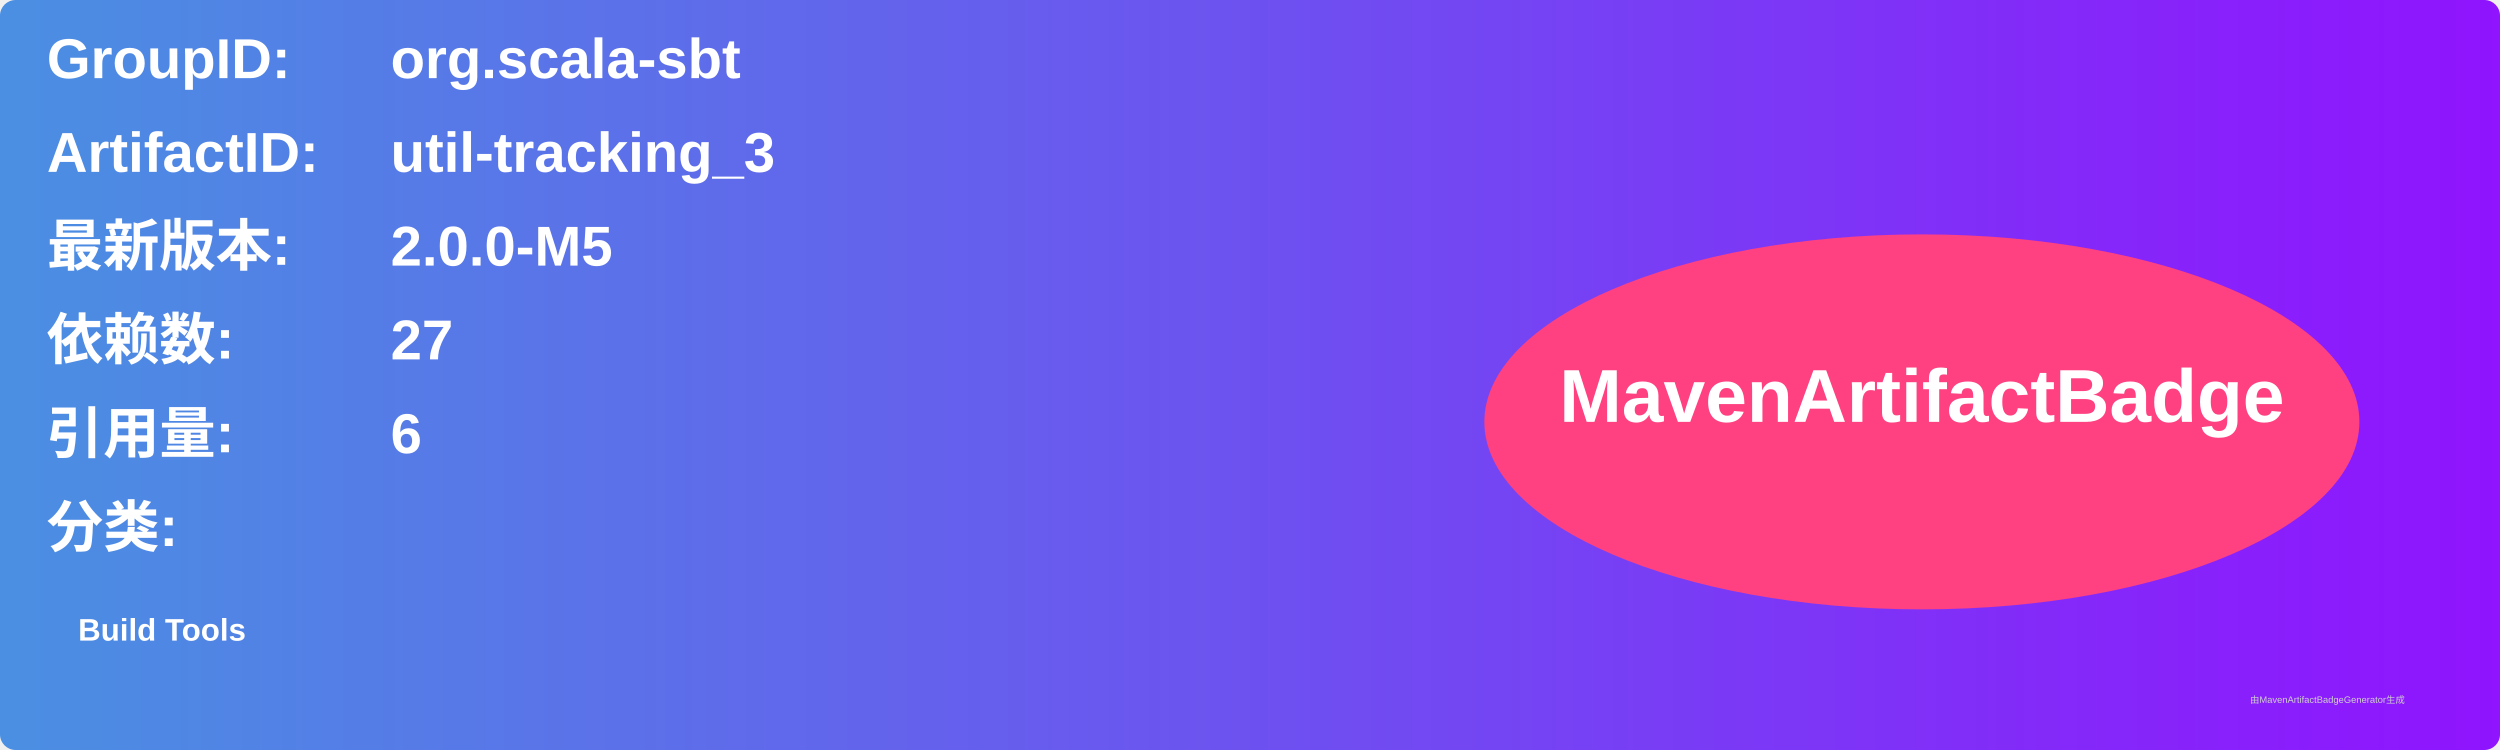
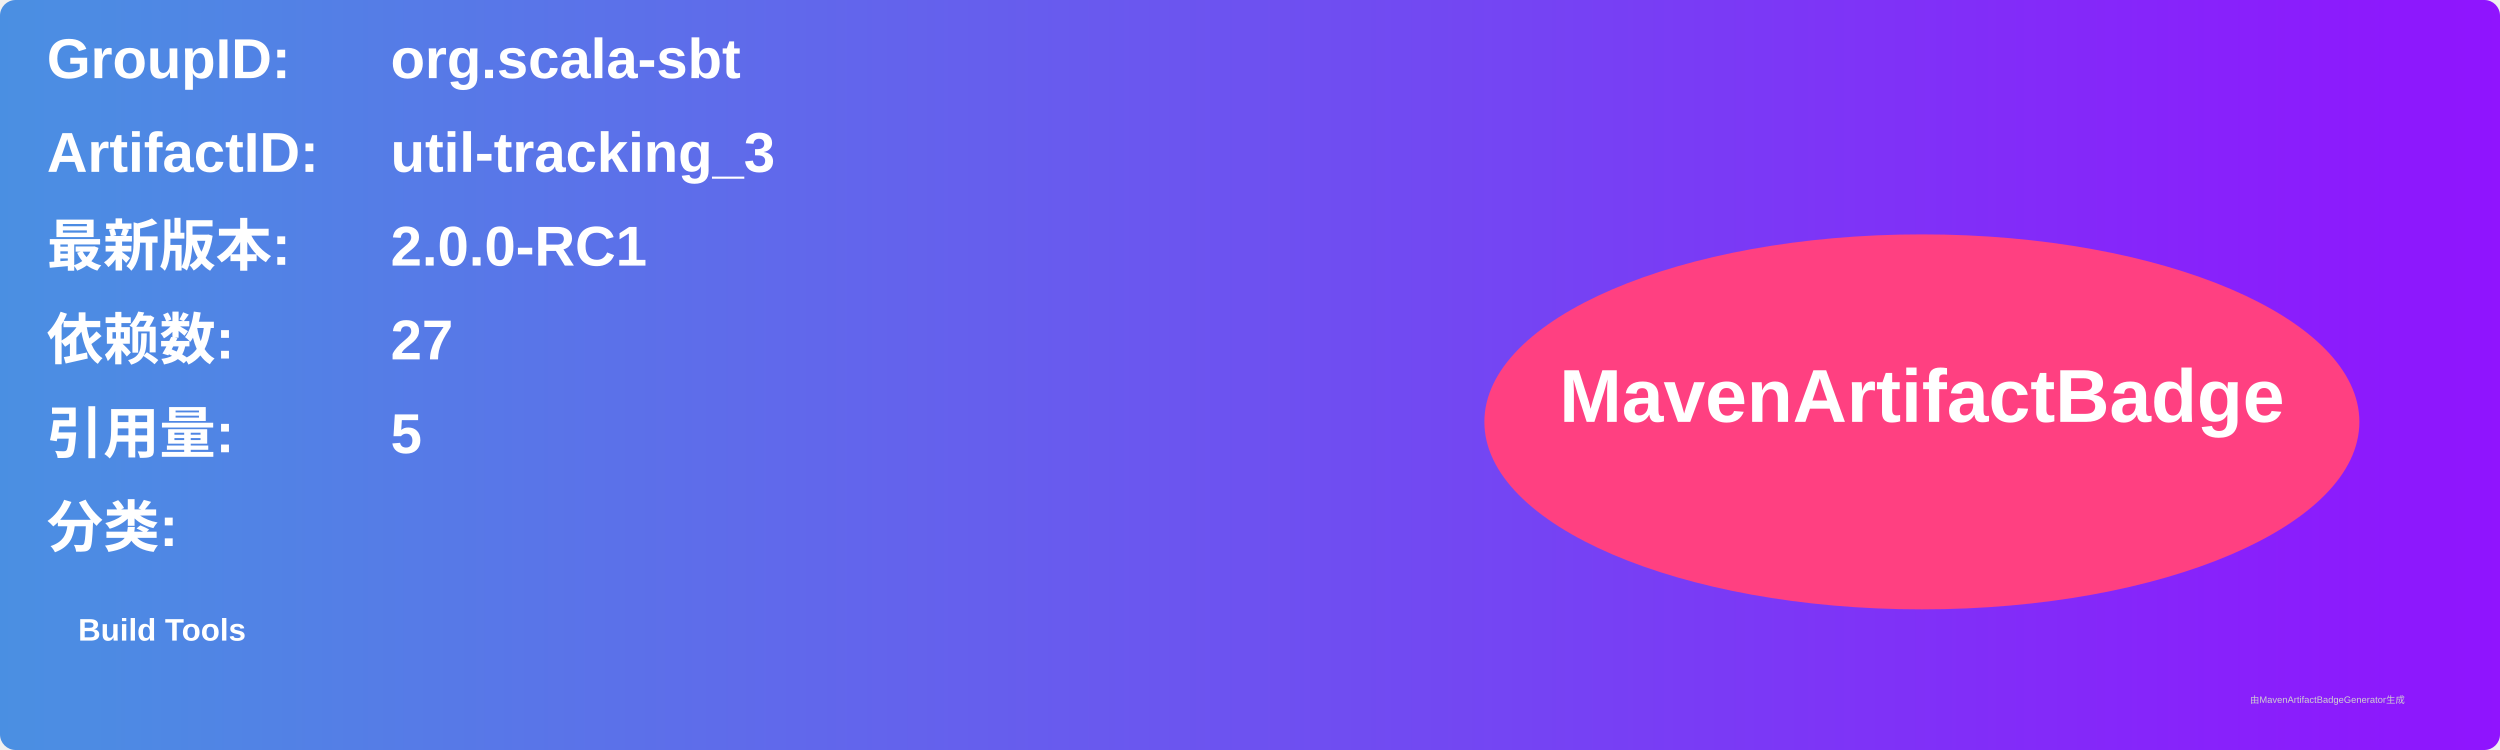
<svg xmlns="http://www.w3.org/2000/svg" width="800" height="240" viewBox="0 0 800 240">
  <linearGradient id="grad" x1="0%" y1="0%" x2="100%" y2="0%">
    <stop offset="0%" stop-color="#4a90e2" />
    <stop offset="100%" stop-color="#9013fe" />
  </linearGradient>
  <rect width="100%" height="100%" rx="5" ry="5" fill="url(#grad)" />
  <g transform="translate(15, 15)">
    <text x="0" y="10" font-family="Arial" font-size="18" fill="white" font-weight="bold" width="260">GroupID:</text>
    <text x="110" y="10" font-family="Arial" font-size="18" fill="white" font-weight="bold" width="460">org.scala-sbt</text>
    <text x="0" y="40" font-family="Arial" font-size="18" fill="white" font-weight="bold" width="260">ArtifactID:</text>
    <text x="110" y="40" font-family="Arial" font-size="18" fill="white" font-weight="bold" width="460">util-tracking_3</text>
    <text x="0" y="70" font-family="Arial" font-size="18" fill="white" font-weight="bold">最新版本:</text>
    <text x="110" y="70" font-family="Arial" font-size="18" fill="white" font-weight="bold">
-       <tspan font-weight="bold">2.0.0-M5</tspan>
+       <tspan font-weight="bold">2.0.0-RC1</tspan>
    </text>
    <text x="0" y="100" font-family="Arial" font-size="18" fill="white" font-weight="bold">依赖数: </text>
    <text x="110" y="100" font-family="Arial" font-size="18" fill="white">
      <tspan font-weight="bold">27</tspan>
    </text>
    <text x="0" y="130" font-family="Arial" font-size="18" fill="white" font-weight="bold">引用量: </text>
    <text x="110" y="130" font-family="Arial" font-size="18" fill="white">
-       <tspan font-weight="bold">6</tspan>
+       <tspan font-weight="bold">5</tspan>
    </text>
    <text x="0" y="160" font-family="Arial" font-size="18" fill="white" font-weight="bold">分类:</text>
    <text x="10" y="190" font-family="Arial" font-size="10" fill="white">
      <tspan font-weight="bold">Build Tools</tspan>
    </text>
    <ellipse cx="600" cy="120" rx="140" ry="60" fill="#ff4081" />
    <text x="600" y="120" text-anchor="middle" font-family="Arial" font-size="24" fill="white" font-weight="bold">MavenArtifactBadge</text>
  </g>
  <text x="720" y="225" font-family="Arial" font-size="3" fill="#d0d0d0">由MavenArtifactBadgeGenerator生成</text>
</svg>
